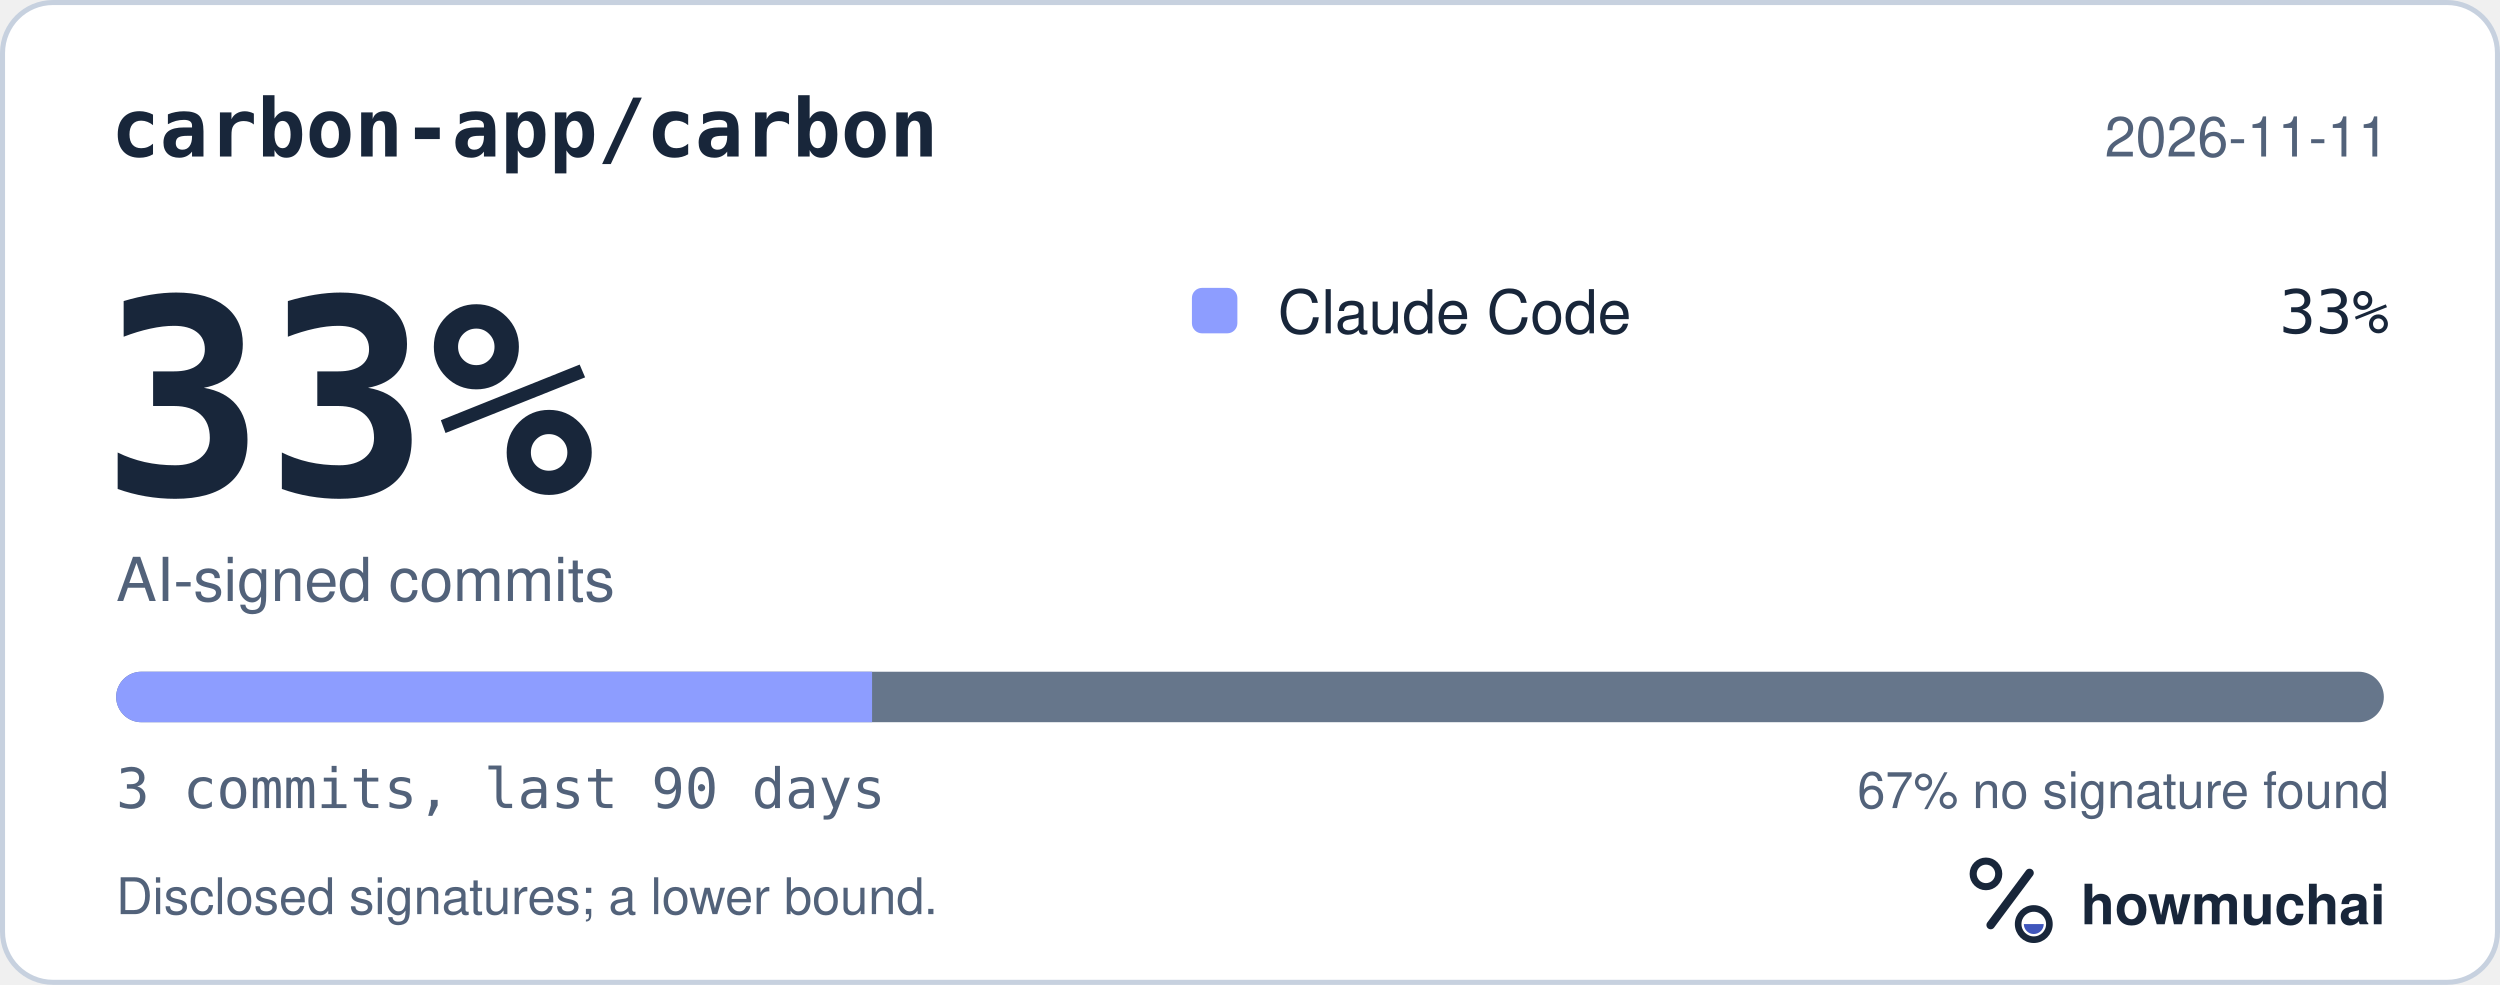
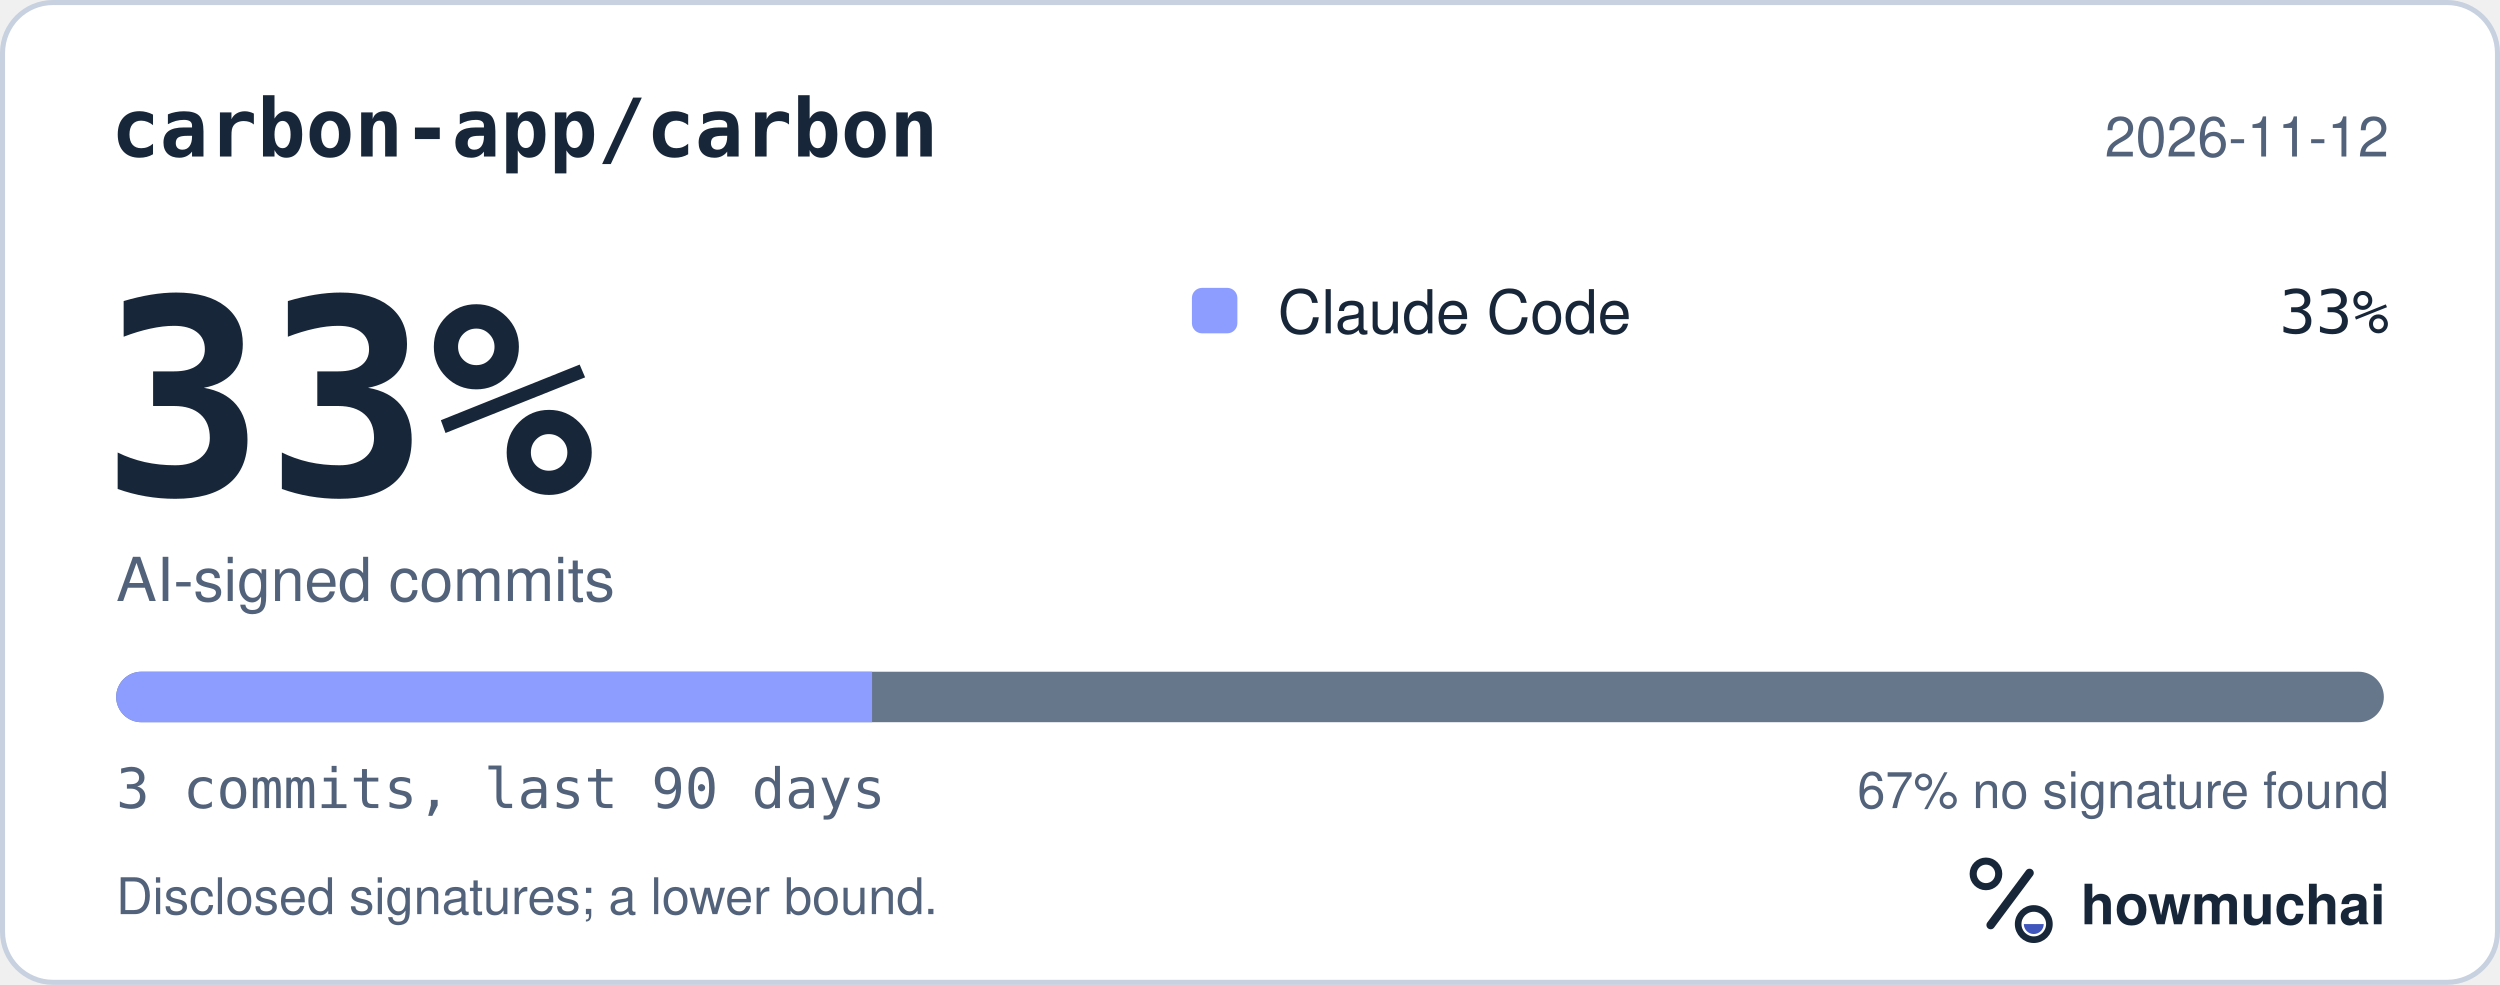
<svg xmlns="http://www.w3.org/2000/svg" width="495" height="195" viewBox="0 0 495 195" role="img" aria-labelledby="hm-t hm-d">
  <rect x="0.5" y="0.5" width="494" height="194" rx="10" fill="#FFFFFF" stroke="#C7D1DF" />
  <text x="22" y="31" fill="#18263A" font-family="ui-monospace, SF Mono, Menlo, Consolas, IBM Plex Mono, monospace" font-size="16" font-weight="600">carbon-app/carbon</text>
-   <text x="473" y="31" fill="#52627A" font-family="-apple-system, BlinkMacSystemFont, Segoe UI, Helvetica, Arial, Fira Sans, sans-serif" font-size="11" text-anchor="end">2026-11-11</text>
+   <text x="473" y="31" fill="#52627A" font-family="-apple-system, BlinkMacSystemFont, Segoe UI, Helvetica, Arial, Fira Sans, sans-serif" font-size="11" text-anchor="end">2026-11-12</text>
  <text x="20" y="98" fill="#18263A" font-family="ui-monospace, SF Mono, Menlo, Consolas, IBM Plex Mono, monospace" font-size="54" font-weight="700">33%</text>
  <text x="23" y="119" fill="#52627A" font-family="-apple-system, BlinkMacSystemFont, Segoe UI, Helvetica, Arial, Fira Sans, sans-serif" font-size="12">AI-signed commits</text>
  <rect x="236" y="57" width="9" height="9" rx="2" fill="#8D9DFF" />
  <text x="253" y="66" fill="#18263A" font-family="-apple-system, BlinkMacSystemFont, Segoe UI, Helvetica, Arial, Fira Sans, sans-serif" font-size="12">Claude Code</text>
  <text x="473" y="66" fill="#18263A" font-family="ui-monospace, SF Mono, Menlo, Consolas, IBM Plex Mono, monospace" font-size="12" text-anchor="end">33%</text>
  <defs>
    <clipPath id="hm-bar">
      <rect x="23" y="133" width="449" height="10" rx="5" />
    </clipPath>
  </defs>
  <rect x="23" y="133" width="449" height="10" rx="5" fill="#66768B" />
  <g clip-path="url(#hm-bar)">
    <rect x="23.00" y="133" width="149.67" height="10" fill="#8D9DFF" />
  </g>
  <text x="23" y="160" fill="#52627A" font-family="ui-monospace, SF Mono, Menlo, Consolas, IBM Plex Mono, monospace" font-size="11">3 commits, last 90 days</text>
  <text x="473" y="160" fill="#52627A" font-family="-apple-system, BlinkMacSystemFont, Segoe UI, Helvetica, Arial, Fira Sans, sans-serif" font-size="10" text-anchor="end">67% no signature found</text>
  <text x="23" y="181" fill="#52627A" font-family="-apple-system, BlinkMacSystemFont, Segoe UI, Helvetica, Arial, Fira Sans, sans-serif" font-size="10">Disclosed signatures; a lower bound.</text>
  <g transform="translate(386 166) scale(0.046875)">
    <circle cx="154" cy="150" r="54" fill="none" stroke="#18263A" stroke-width="30" />
    <path d="M174 366 338 146" fill="none" stroke="#18263A" stroke-width="36" stroke-linecap="round" />
    <circle cx="356" cy="362" r="66" fill="none" stroke="#18263A" stroke-width="28" />
    <path d="M314 362a42 42 0 0 0 84 0Z" fill="#4056BC" />
  </g>
  <text x="412" y="183" fill="#18263A" font-family="-apple-system, BlinkMacSystemFont, Segoe UI, Helvetica, Arial, Fira Sans, sans-serif" font-size="11" font-weight="650">howmuchai</text>
</svg>
